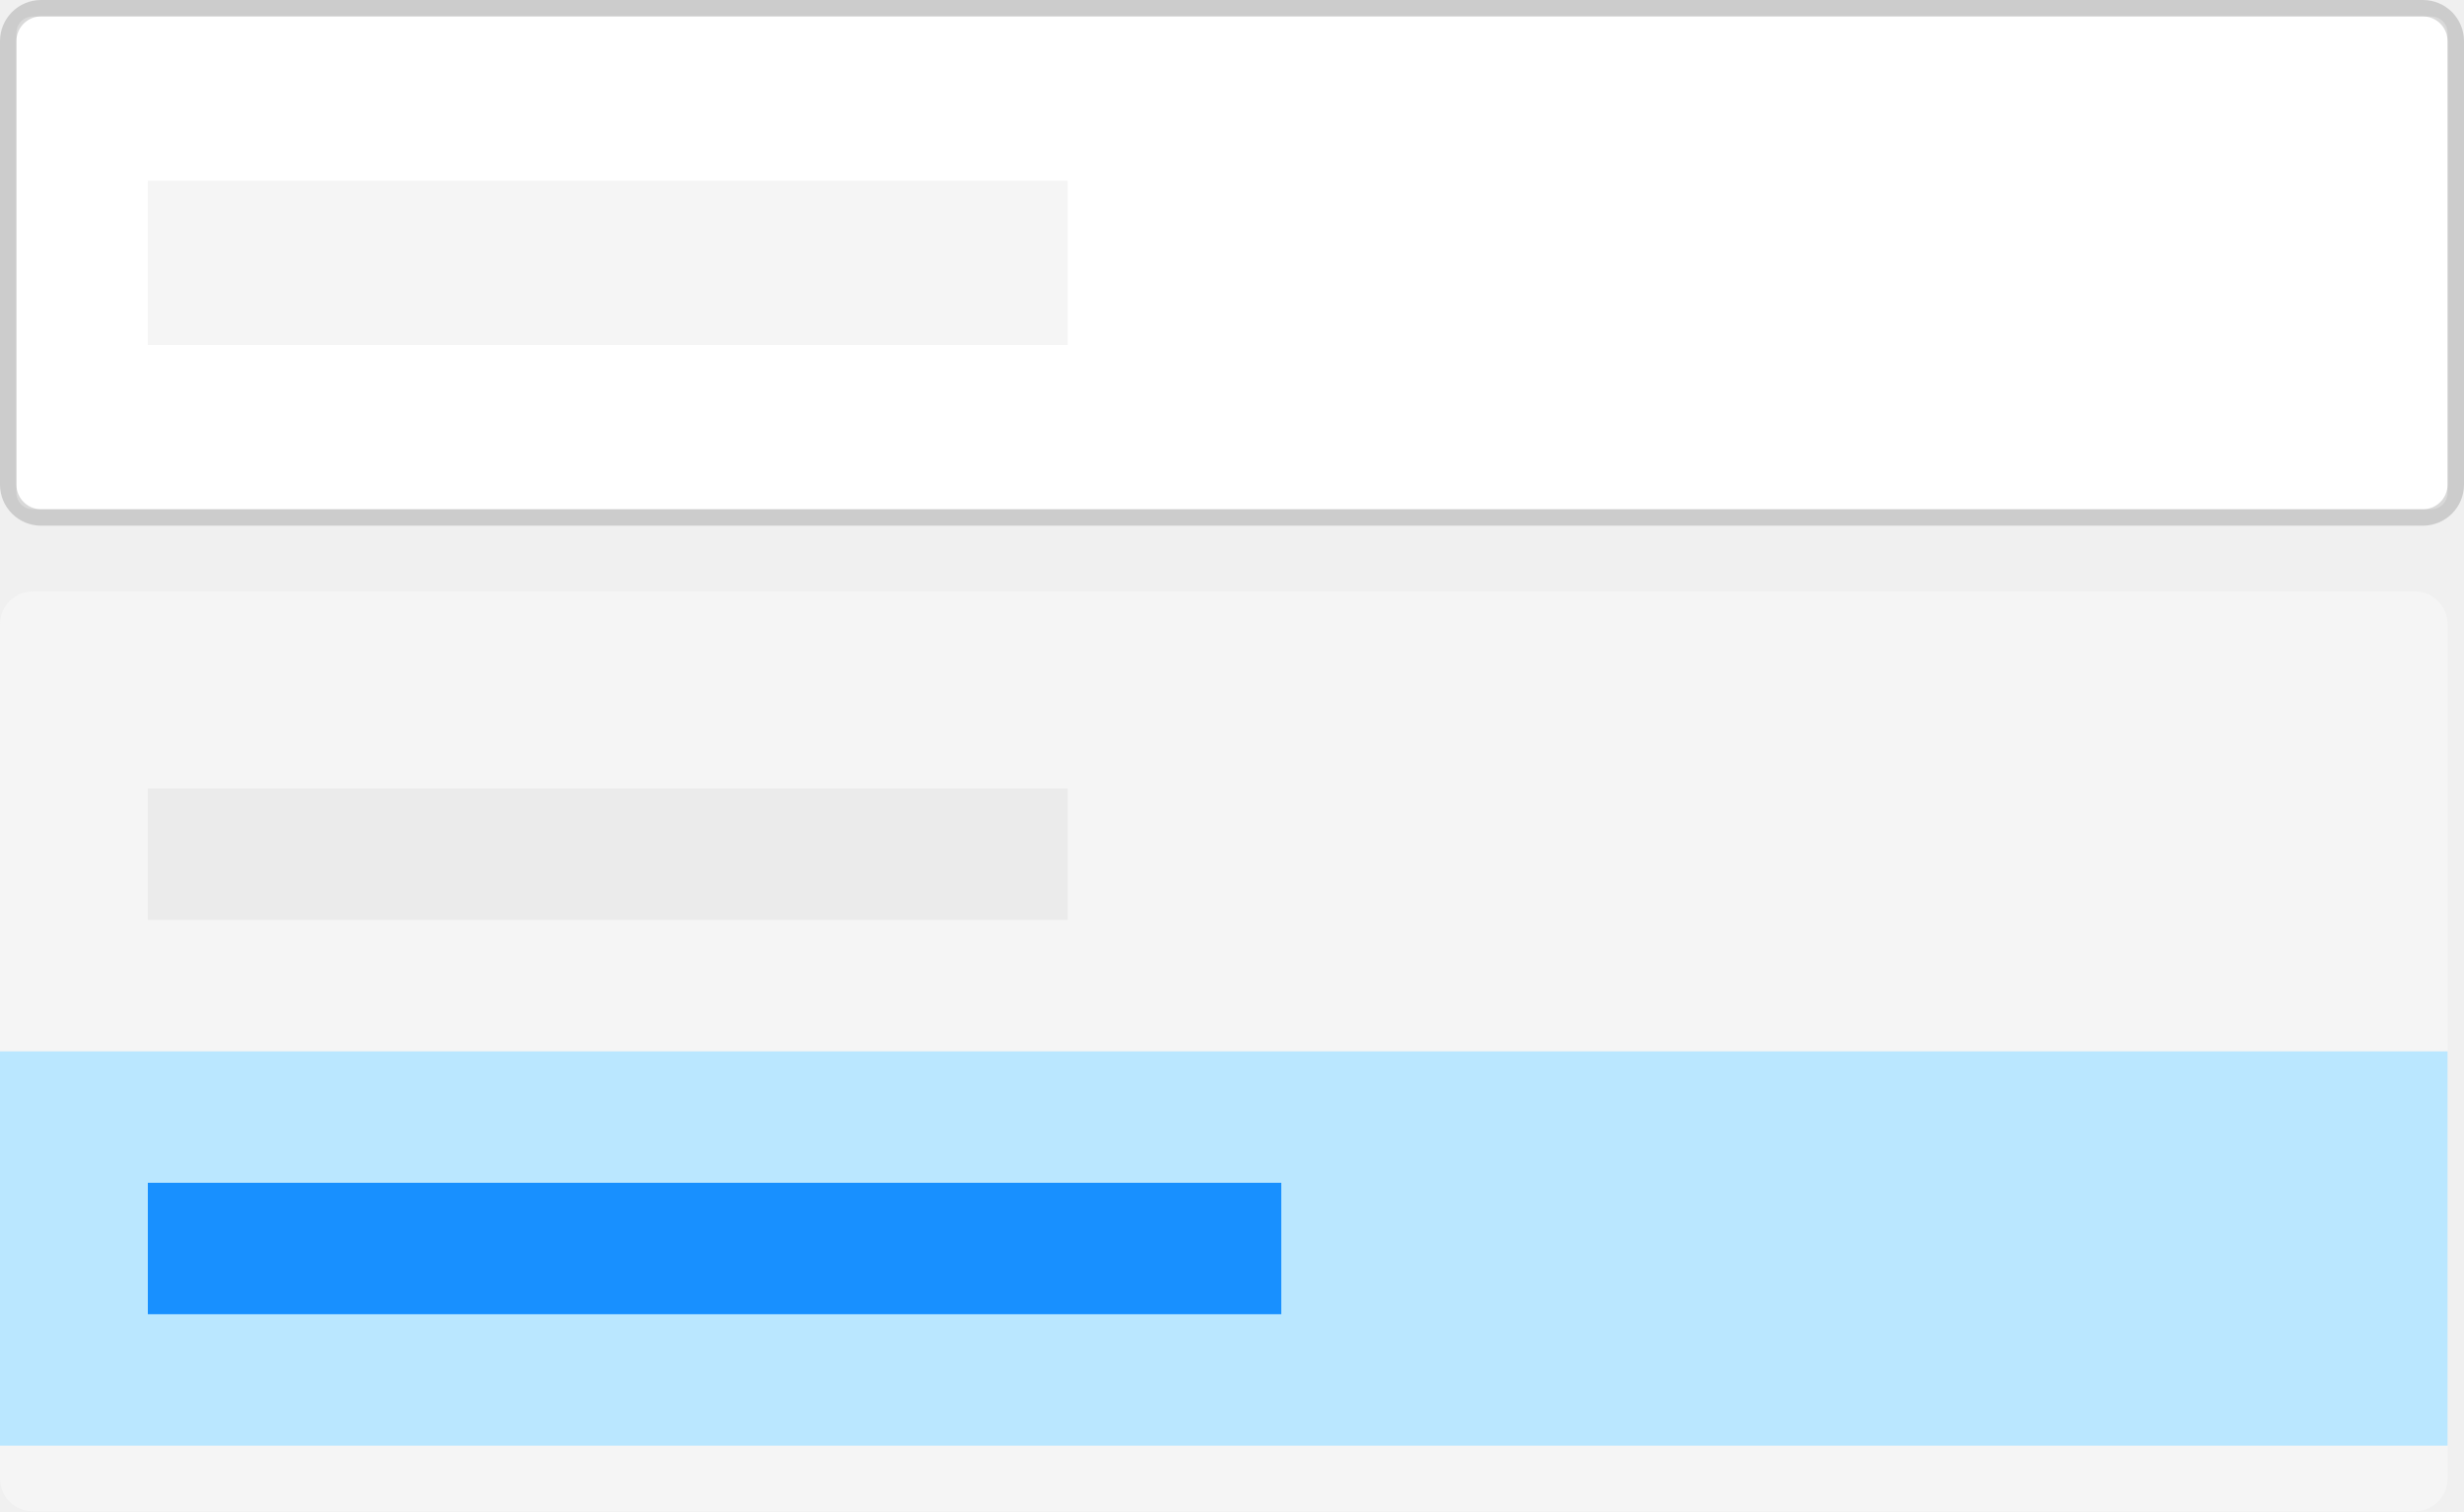
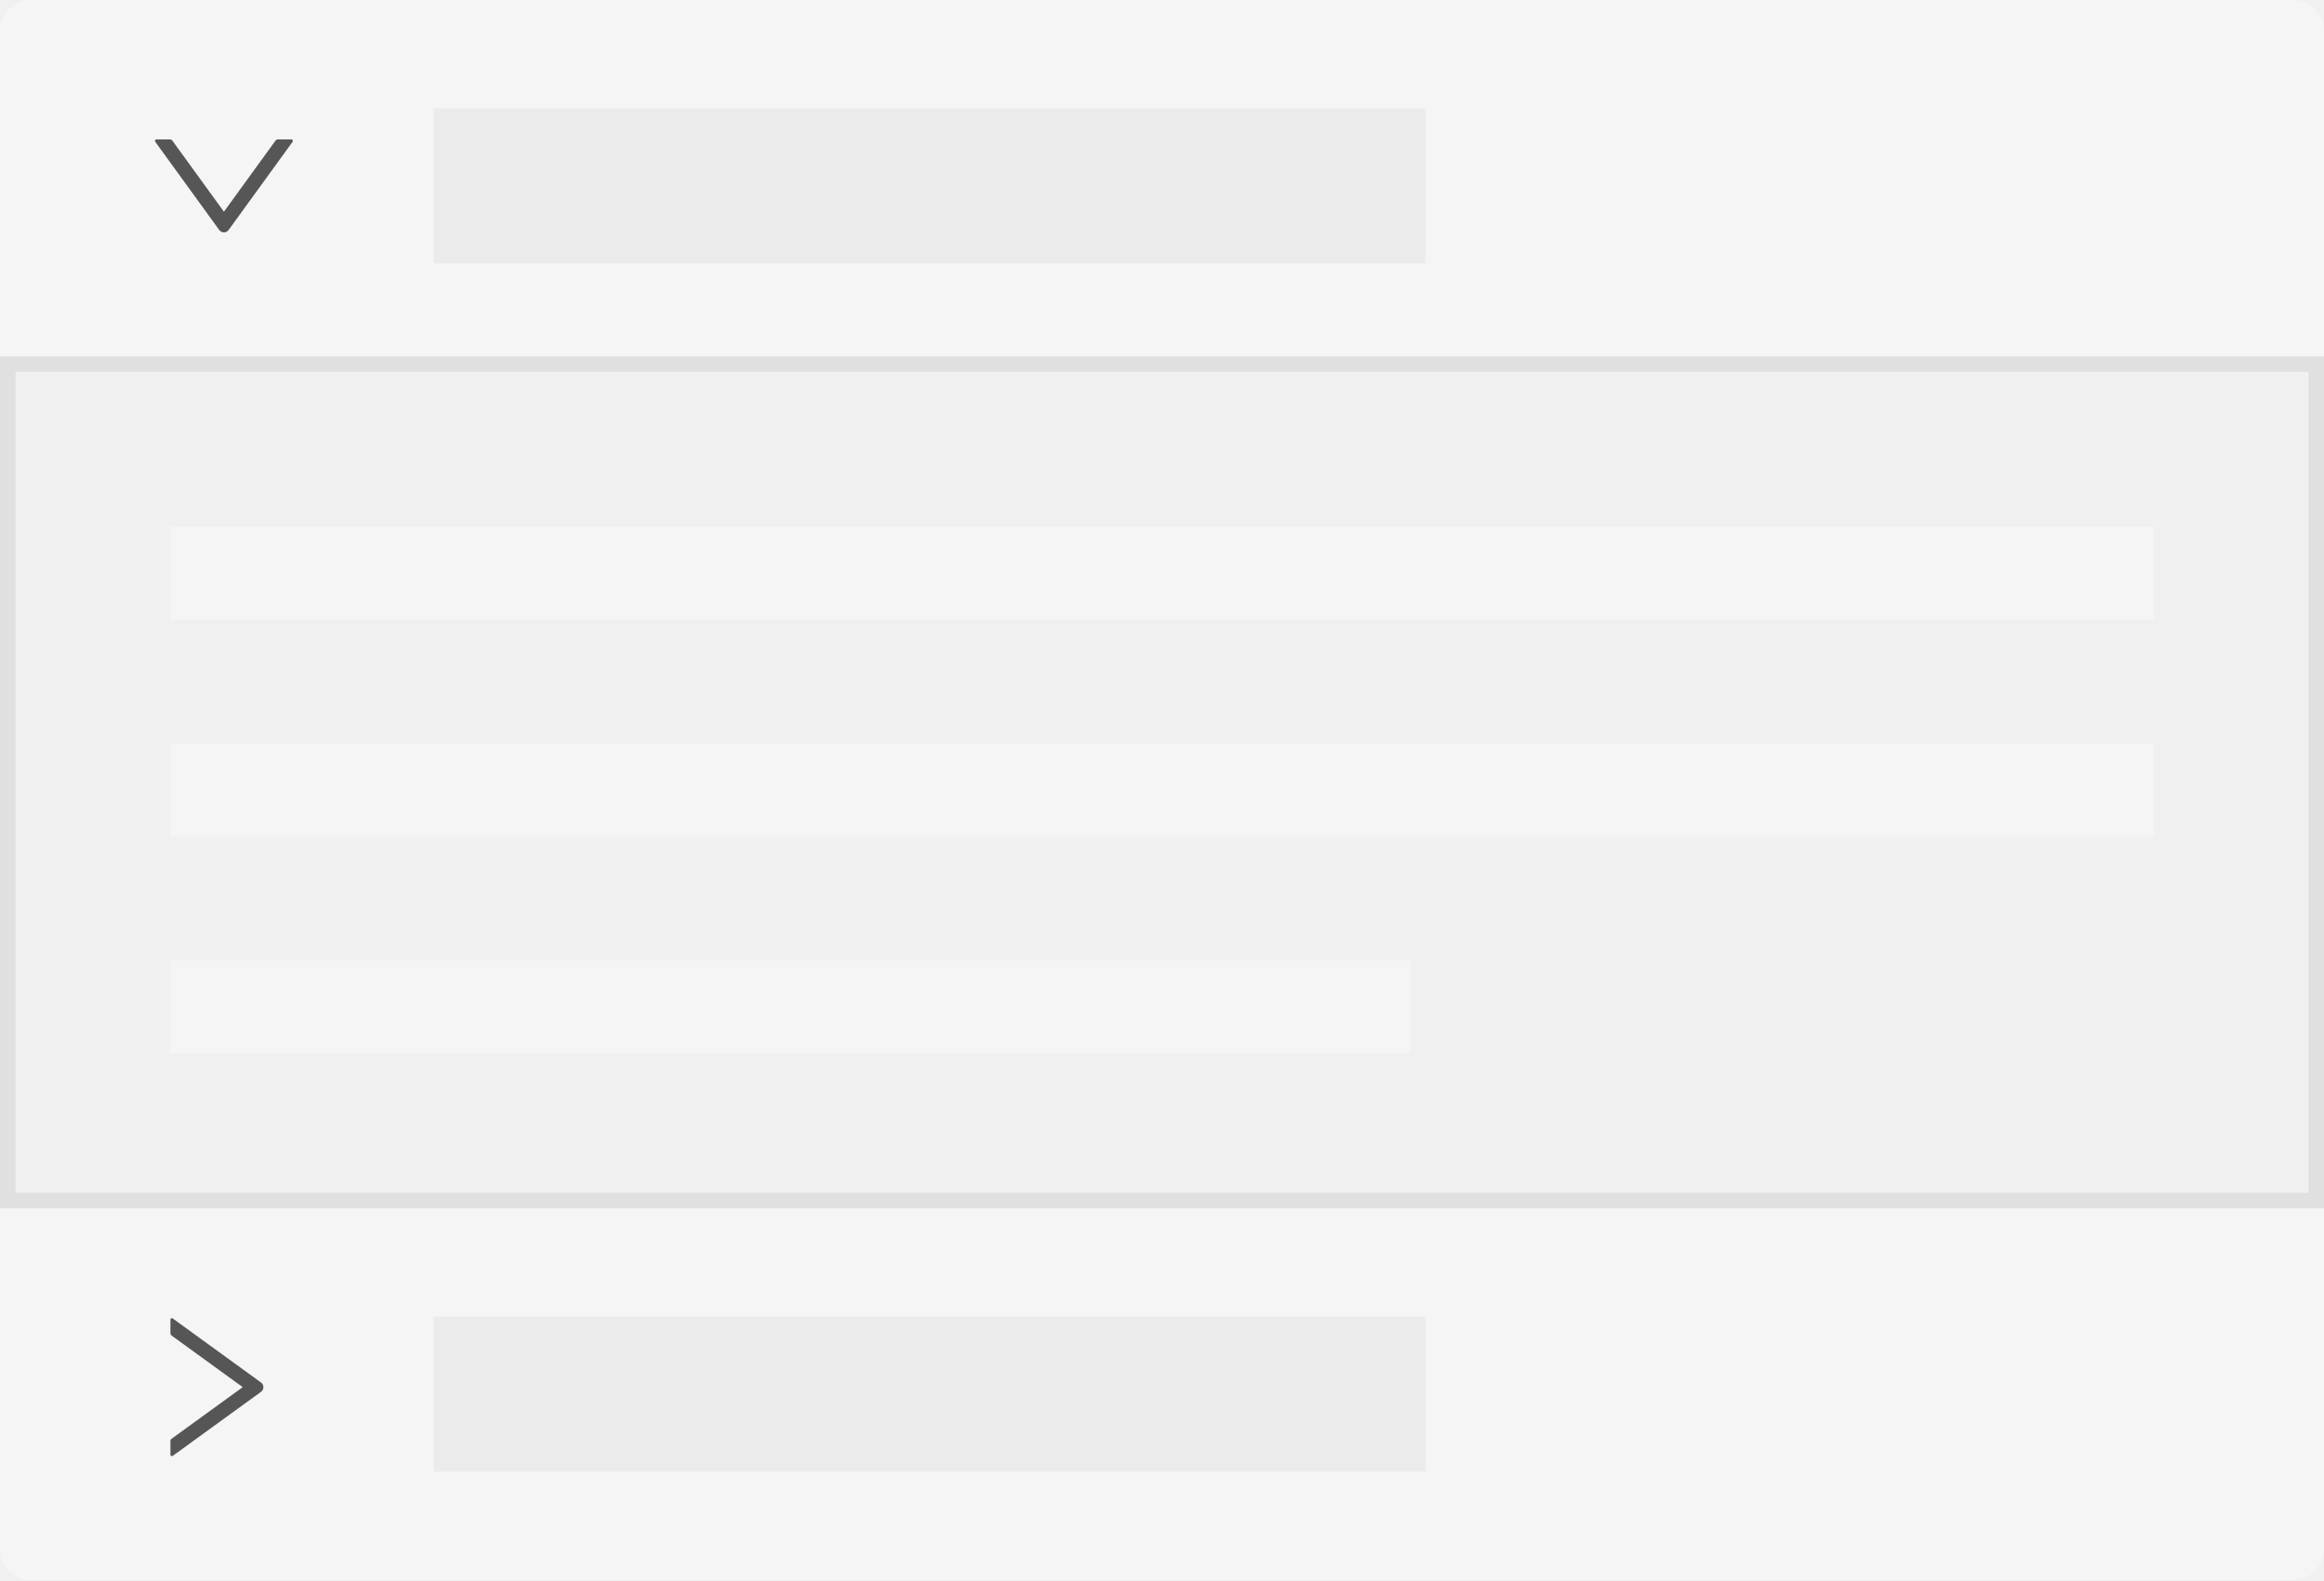
- <svg xmlns="http://www.w3.org/2000/svg" width="150px" height="92px" viewBox="0 0 150 92" version="1.1">
+ <svg xmlns="http://www.w3.org/2000/svg" width="150px" height="102px" viewBox="0 0 150 102" version="1.1">
  <g id="页面-1" stroke="none" stroke-width="1" fill="none" fill-rule="evenodd">
-     <g id="Ant-Design-组件缩略图" transform="translate(-827, -339)">
-       <g id="AutoComplete" transform="translate(827, 339)">
-         <g id="3.DataEntry/Input/Default/Basic-#" fill-rule="nonzero">
-           <g id="9.Box/1.Cards/4.Border">
-             <g id="Z/Shape/RectangleRC/2px/RC-A">
-               <rect id="BG/fill" fill="#FFFFFF" x="1" y="1" width="148" height="30" rx="1" />
-               <rect id="outline" stroke="#000000" stroke-width="1" opacity="0.15" x="0.5" y="0.5" width="149" height="31" rx="2" />
-             </g>
-           </g>
+     <g id="Ant-Design-组件缩略图" transform="translate(-1548, -563)">
+       <g id="Collapse" transform="translate(1548, 563)">
+         <path d="M2,0 L148,0 C149.105,-2.02906125e-16 150,0.895 150,2 L150,24 L150,24 L0,24 L0,2 C-1.3527075e-16,0.895 0.895,2.02906125e-16 2,0 Z" id="矩形" fill="#F5F5F5" />
+         <path d="M0,78 L150,78 L150,100 C150,101.105 149.105,102 148,102 L2,102 C0.895,102 1.3527075e-16,101.105 0,100 L0,78 L0,78 Z" id="矩形复制-58" fill="#F5F5F5" />
+         <rect id="矩形复制-56" stroke="#E0E0E0" x="0.5" y="23.5" width="149" height="54" />
+         <rect id="矩形复制-55" fill="#EBEBEB" x="28" y="7" width="64" height="10" />
+         <rect id="矩形复制-123" fill="#EBEBEB" x="28" y="85" width="64" height="10" />
+         <g id="down" opacity="0.65" transform="translate(8, 6)" fill="#000000" fill-rule="nonzero">
+           <rect id="矩形" opacity="0" x="0" y="0" width="12" height="12" />
+           <path d="M10.813,3 L9.934,3 C9.874,3 9.818,3.029 9.783,3.077 L6.453,7.666 L3.124,3.077 C3.089,3.029 3.033,3 2.973,3 L2.094,3 C2.018,3 1.973,3.087 2.018,3.149 L6.15,8.845 C6.3,9.052 6.607,9.052 6.756,8.845 L10.888,3.149 C10.933,3.087 10.889,3 10.813,3 Z" id="路径" />
        </g>
-         <rect id="矩形复制-145" fill="#F5F5F5" x="9" y="11" width="56" height="10" />
-         <rect id="矩形" fill="#F5F5F5" x="0" y="36" width="149" height="56" rx="2" />
-         <rect id="矩形复制-146" fill="#F5F5F5" style="mix-blend-mode: multiply;" x="9" y="48" width="56" height="8" />
-         <rect id="矩形复制-147" fill="#BAE7FF" x="0" y="64" width="149" height="24" />
-         <rect id="矩形复制-148" fill="#1890FF" x="9" y="72" width="69" height="8" />
+         <g id="down复制-3" opacity="0.65" transform="translate(14, 90) rotate(-90) translate(-14, -90) translate(8, 84)" fill="#000000" fill-rule="nonzero">
+           <rect id="矩形" opacity="0" x="0" y="0" width="12" height="12" />
+           <path d="M10.813,3 L9.934,3 C9.874,3 9.818,3.029 9.783,3.077 L6.453,7.666 L3.124,3.077 C3.089,3.029 3.033,3 2.973,3 L2.094,3 C2.018,3 1.973,3.087 2.018,3.149 L6.15,8.845 C6.3,9.052 6.607,9.052 6.756,8.845 L10.888,3.149 C10.933,3.087 10.889,3 10.813,3 Z" id="路径" />
+         </g>
+         <g id="编组-38复制" transform="translate(11, 34)" fill="#F5F5F5">
+           <rect id="矩形复制-81" x="0" y="0" width="128" height="6" />
+           <rect id="矩形复制-82" x="0" y="14" width="128" height="6" />
+           <rect id="矩形复制-83" x="0" y="28" width="80" height="6" />
+         </g>
      </g>
    </g>
  </g>
</svg>
